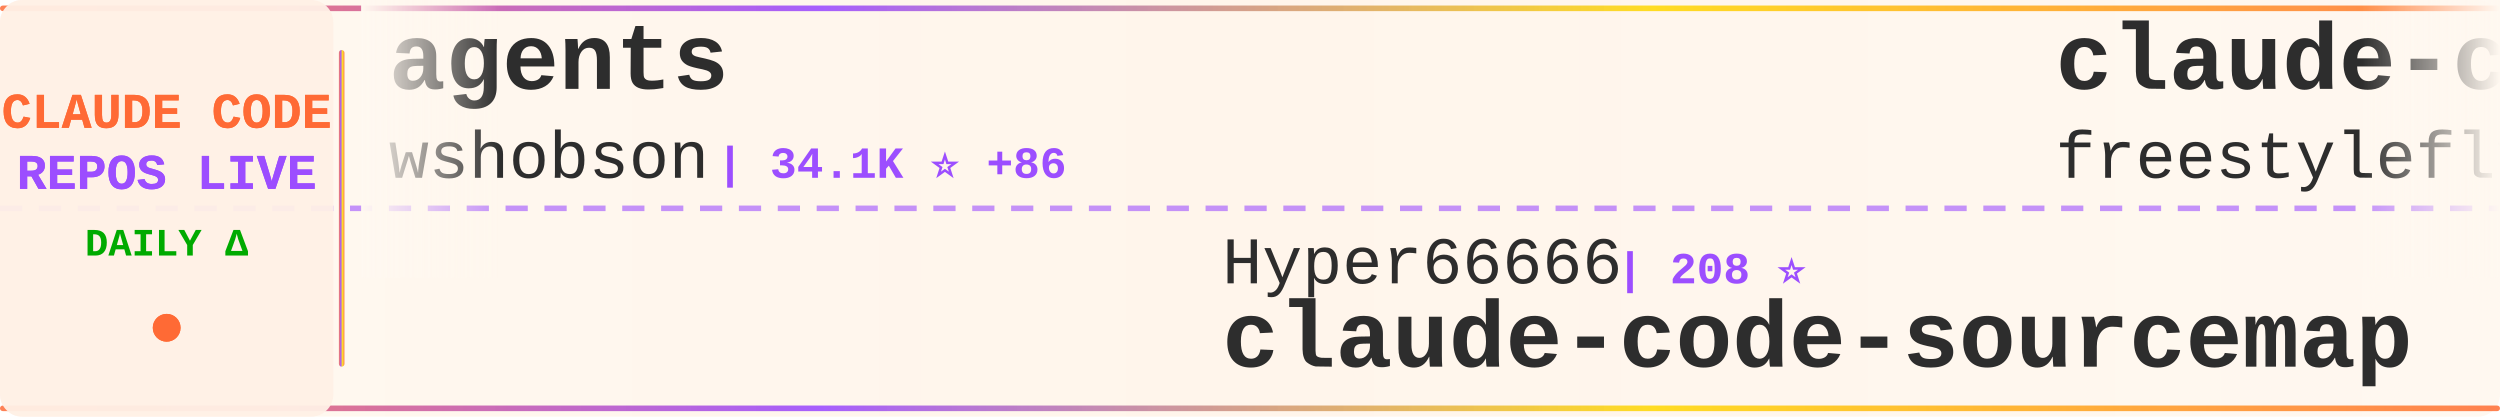
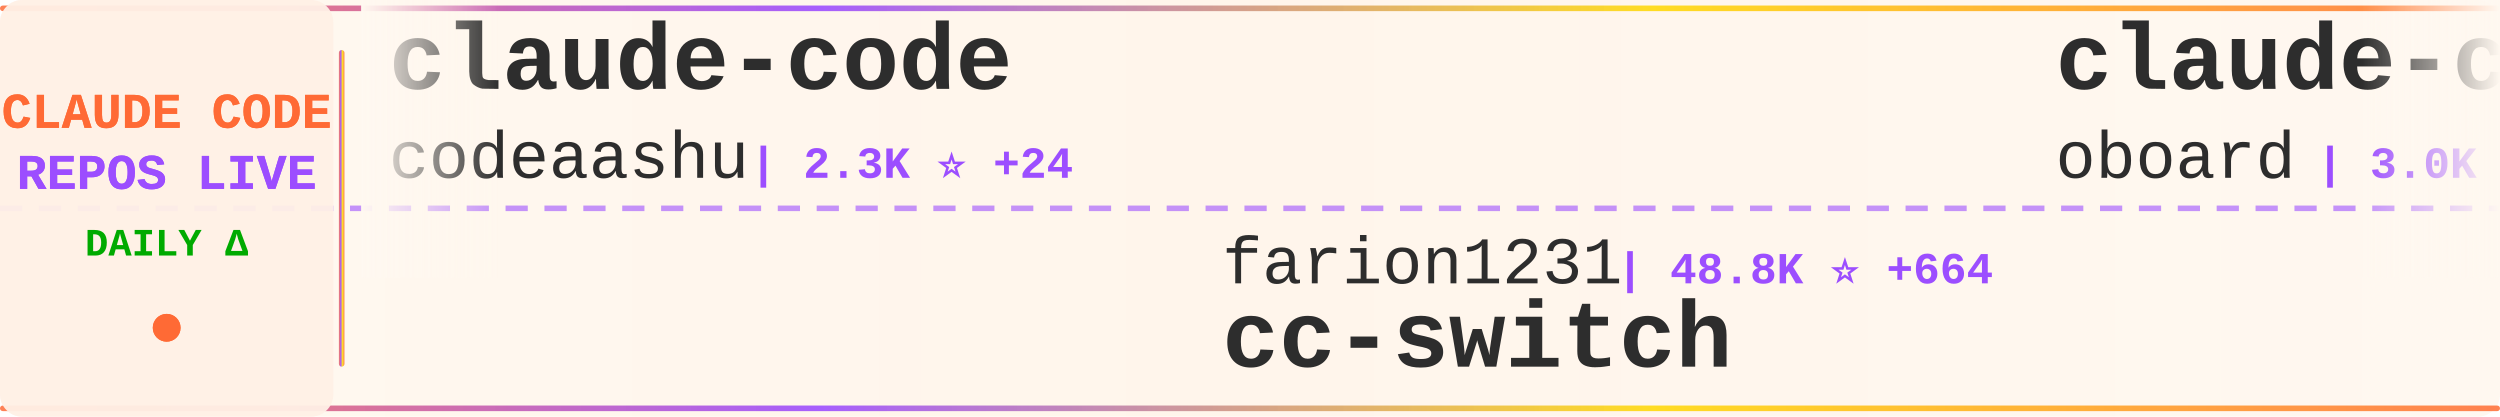
<svg xmlns="http://www.w3.org/2000/svg" width="900" height="150">
  <defs>
    <linearGradient id="tickerBg" x1="0%" y1="0%" x2="100%" y2="0%">
      <stop offset="0%" style="stop-color:#fff8f0;stop-opacity:0.98" />
      <stop offset="50%" style="stop-color:#fff5eb;stop-opacity:1" />
      <stop offset="100%" style="stop-color:#fff8f0;stop-opacity:0.98" />
    </linearGradient>
    <linearGradient id="borderGrad" x1="0%" y1="0%" x2="100%" y2="0%">
      <stop offset="0%" style="stop-color:#FF6B35;stop-opacity:0.85">
        <animate attributeName="stop-opacity" values="0.85;1;0.85" dur="2s" repeatCount="indefinite" />
      </stop>
      <stop offset="33%" style="stop-color:#9C4EFF;stop-opacity:0.9">
        <animate attributeName="stop-opacity" values="0.9;1;0.9" dur="2.2s" repeatCount="indefinite" />
      </stop>
      <stop offset="66%" style="stop-color:#FFD700;stop-opacity:0.85">
        <animate attributeName="stop-opacity" values="0.85;1;0.85" dur="1.8s" repeatCount="indefinite" />
      </stop>
      <stop offset="100%" style="stop-color:#FF6B35;stop-opacity:0.85">
        <animate attributeName="stop-opacity" values="0.85;1;0.85" dur="2s" repeatCount="indefinite" />
      </stop>
    </linearGradient>
    <filter id="textGlow">
      <feGaussianBlur stdDeviation="0.15" result="coloredBlur" />
      <feMerge>
        <feMergeNode in="coloredBlur" />
        <feMergeNode in="SourceGraphic" />
      </feMerge>
    </filter>
    <filter id="metricGlow">
      <feGaussianBlur stdDeviation="0.2" result="coloredBlur" />
      <feMerge>
        <feMergeNode in="coloredBlur" />
        <feMergeNode in="SourceGraphic" />
      </feMerge>
    </filter>
    <linearGradient id="leftFade" x1="0%" y1="0%" x2="100%" y2="0%">
      <stop offset="0%" style="stop-color:#fff8f0;stop-opacity:1" />
      <stop offset="100%" style="stop-color:#fff8f0;stop-opacity:0" />
    </linearGradient>
    <linearGradient id="rightFade" x1="0%" y1="0%" x2="100%" y2="0%">
      <stop offset="0%" style="stop-color:#fff8f0;stop-opacity:0" />
      <stop offset="100%" style="stop-color:#fff8f0;stop-opacity:1" />
    </linearGradient>
  </defs>
  <rect width="900" height="150" fill="url(#tickerBg)" rx="8" />
  <rect x="0" y="2" width="900" height="2" fill="url(#borderGrad)" rx="1" />
  <rect x="0" y="146" width="900" height="2" fill="url(#borderGrad)" rx="1" />
  <line x1="0" y1="75" x2="900" y2="75" stroke="#9C4EFF" stroke-width="2" stroke-dasharray="8 6" opacity="0.6" />
  <rect x="0" y="0" width="120" height="150" fill="#fff0e6" opacity="0.95" rx="8" />
  <text x="60" y="46" font-family="'Courier New', monospace" font-size="18" font-weight="bold" fill="#FF6B35" text-anchor="middle" filter="url(#textGlow)">
    CLAUDE CODE
  </text>
  <text x="60" y="68" font-family="'Courier New', monospace" font-size="18" font-weight="bold" fill="#9C4EFF" text-anchor="middle" filter="url(#textGlow)">
    REPOS LIVE
  </text>
  <text x="60" y="92" font-family="'Courier New', monospace" font-size="14" font-weight="bold" fill="#00aa00" text-anchor="middle">
    DAILY Δ
  </text>
  <circle cx="60" cy="118" r="5" fill="#FF6B35" filter="url(#metricGlow)">
    <animate attributeName="r" values="4;6;4" dur="1.5s" repeatCount="indefinite" />
    <animate attributeName="opacity" values="0.6;1;0.6" dur="1.5s" repeatCount="indefinite" />
  </circle>
  <rect x="122" y="18" width="2" height="114" fill="url(#borderGrad)" rx="1" />
  <clipPath id="tickerClip">
    <rect x="130" y="0" width="770" height="150" />
  </clipPath>
  <g clip-path="url(#tickerClip)">
    <g id="tickerItems">
      <animateTransform attributeName="transform" attributeType="XML" type="translate" from="0 0" to="-3000 0" dur="54s" repeatCount="indefinite" />
      <g transform="translate(0, 0)">
-         <text x="140" y="32" font-family="'Courier New', monospace" font-size="34" font-weight="bold" fill="#2d2d2d">agents</text>
-         <text x="140" y="64" font-family="'Courier New', monospace" font-size="24" font-weight="normal" fill="#2d2d2d" opacity="1.0">wshobson</text>
-         <text x="258" y="64" font-family="'Courier New', monospace" font-size="16" font-weight="bold" fill="#9C4EFF"> | 34.1K ⭐ +86</text>
+         <text x="140" y="32" font-family="'Courier New', monospace" font-size="34" font-weight="bold" fill="#2d2d2d">claude-code</text>
+         <text x="140" y="64" font-family="'Courier New', monospace" font-size="24" font-weight="normal" fill="#2d2d2d" opacity="1.0">codeaashu</text>
+         <text x="270" y="64" font-family="'Courier New', monospace" font-size="16" font-weight="bold" fill="#9C4EFF"> | 2.3K ⭐ +24</text>
      </g>
      <g transform="translate(300, 0)">
-         <text x="140" y="102" font-family="'Courier New', monospace" font-size="24" font-weight="normal" fill="#2d2d2d" opacity="1.0">Hyper66666</text>
-         <text x="282" y="102" font-family="'Courier New', monospace" font-size="16" font-weight="bold" fill="#9C4EFF"> | 208 ⭐</text>
-         <text x="140" y="132" font-family="'Courier New', monospace" font-size="34" font-weight="bold" fill="#2d2d2d">claude-code-sourcemap</text>
+         <text x="140" y="102" font-family="'Courier New', monospace" font-size="24" font-weight="normal" fill="#2d2d2d" opacity="1.0">farion1231</text>
+         <text x="282" y="102" font-family="'Courier New', monospace" font-size="16" font-weight="bold" fill="#9C4EFF"> | 48.8K ⭐ +664</text>
+         <text x="140" y="132" font-family="'Courier New', monospace" font-size="34" font-weight="bold" fill="#2d2d2d">cc-switch</text>
      </g>
      <g transform="translate(600, 0)">
-         <text x="140" y="32" font-family="'Courier New', monospace" font-size="34" font-weight="bold" fill="#2d2d2d">claude-code</text>
-         <text x="140" y="64" font-family="'Courier New', monospace" font-size="24" font-weight="normal" fill="#2d2d2d" opacity="1.0">freestylefly</text>
-         <text x="306" y="64" font-family="'Courier New', monospace" font-size="16" font-weight="bold" fill="#9C4EFF"> | 124 ⭐</text>
+         <text x="140" y="32" font-family="'Courier New', monospace" font-size="34" font-weight="bold" fill="#2d2d2d">claude-code-rev</text>
+         <text x="140" y="64" font-family="'Courier New', monospace" font-size="24" font-weight="normal" fill="#2d2d2d" opacity="1.0">oboard</text>
+         <text x="234" y="64" font-family="'Courier New', monospace" font-size="16" font-weight="bold" fill="#9C4EFF"> | 3.0K ⭐ +8</text>
      </g>
      <g transform="translate(900, 0)">
-         <text x="140" y="102" font-family="'Courier New', monospace" font-size="24" font-weight="normal" fill="#2d2d2d" opacity="1.0">Maciek-roboblog</text>
-         <text x="342" y="102" font-family="'Courier New', monospace" font-size="16" font-weight="bold" fill="#9C4EFF"> | 7.7K ⭐ +15</text>
-         <text x="140" y="132" font-family="'Courier New', monospace" font-size="34" font-weight="bold" fill="#2d2d2d">Claude-Code-Usage-Monito...</text>
+         <text x="140" y="102" font-family="'Courier New', monospace" font-size="24" font-weight="normal" fill="#2d2d2d" opacity="1.0">ghuntley</text>
+         <text x="258" y="102" font-family="'Courier New', monospace" font-size="16" font-weight="bold" fill="#9C4EFF"> | 973 ⭐</text>
+         <text x="140" y="132" font-family="'Courier New', monospace" font-size="34" font-weight="bold" fill="#2d2d2d">claude-code-source-code-...</text>
      </g>
      <g transform="translate(1200, 0)">
-         <text x="140" y="32" font-family="'Courier New', monospace" font-size="34" font-weight="bold" fill="#2d2d2d">claude-code-source-build</text>
-         <text x="140" y="64" font-family="'Courier New', monospace" font-size="24" font-weight="normal" fill="#2d2d2d" opacity="1.0">andrew-kramer-inno</text>
-         <text x="378" y="64" font-family="'Courier New', monospace" font-size="16" font-weight="bold" fill="#9C4EFF"> | 575 ⭐</text>
+         <text x="140" y="32" font-family="'Courier New', monospace" font-size="34" font-weight="bold" fill="#2d2d2d">awesome-claude-code-tool...</text>
+         <text x="140" y="64" font-family="'Courier New', monospace" font-size="24" font-weight="normal" fill="#2d2d2d" opacity="1.0">rohitg00</text>
+         <text x="258" y="64" font-family="'Courier New', monospace" font-size="16" font-weight="bold" fill="#9C4EFF"> | 1.4K ⭐ +10</text>
      </g>
      <g transform="translate(1500, 0)">
-         <text x="140" y="102" font-family="'Courier New', monospace" font-size="24" font-weight="normal" fill="#2d2d2d" opacity="1.0">nicedreamzapp</text>
-         <text x="318" y="102" font-family="'Courier New', monospace" font-size="16" font-weight="bold" fill="#9C4EFF"> | 1.9K ⭐ +189</text>
-         <text x="140" y="132" font-family="'Courier New', monospace" font-size="34" font-weight="bold" fill="#2d2d2d">claude-code-local</text>
+         <text x="140" y="102" font-family="'Courier New', monospace" font-size="24" font-weight="normal" fill="#2d2d2d" opacity="1.0">forrestchang</text>
+         <text x="306" y="102" font-family="'Courier New', monospace" font-size="16" font-weight="bold" fill="#9C4EFF"> | 73.6K ⭐ +4.9K</text>
+         <text x="140" y="132" font-family="'Courier New', monospace" font-size="34" font-weight="bold" fill="#2d2d2d">andrej-karpathy-skills</text>
      </g>
      <g transform="translate(1800, 0)">
-         <text x="140" y="32" font-family="'Courier New', monospace" font-size="34" font-weight="bold" fill="#2d2d2d">awesome-claude-code-tool...</text>
-         <text x="140" y="64" font-family="'Courier New', monospace" font-size="24" font-weight="normal" fill="#2d2d2d" opacity="1.0">rohitg00</text>
-         <text x="258" y="64" font-family="'Courier New', monospace" font-size="16" font-weight="bold" fill="#9C4EFF"> | 1.4K ⭐ +17</text>
+         <text x="140" y="32" font-family="'Courier New', monospace" font-size="34" font-weight="bold" fill="#2d2d2d">claude-code-book</text>
+         <text x="140" y="64" font-family="'Courier New', monospace" font-size="24" font-weight="normal" fill="#2d2d2d" opacity="1.0">lintsinghua</text>
+         <text x="294" y="64" font-family="'Courier New', monospace" font-size="16" font-weight="bold" fill="#9C4EFF"> | 2.9K ⭐ +27</text>
      </g>
      <g transform="translate(2100, 0)">
-         <text x="140" y="102" font-family="'Courier New', monospace" font-size="24" font-weight="normal" fill="#2d2d2d" opacity="1.0">tanbiralam</text>
-         <text x="282" y="102" font-family="'Courier New', monospace" font-size="16" font-weight="bold" fill="#9C4EFF"> | 1.5K ⭐ +12</text>
+         <text x="140" y="102" font-family="'Courier New', monospace" font-size="24" font-weight="normal" fill="#2d2d2d" opacity="1.0">freestylefly</text>
+         <text x="306" y="102" font-family="'Courier New', monospace" font-size="16" font-weight="bold" fill="#9C4EFF"> | 124 ⭐</text>
        <text x="140" y="132" font-family="'Courier New', monospace" font-size="34" font-weight="bold" fill="#2d2d2d">claude-code</text>
      </g>
      <g transform="translate(2400, 0)">
-         <text x="140" y="32" font-family="'Courier New', monospace" font-size="34" font-weight="bold" fill="#2d2d2d">claude-code-source-code-...</text>
-         <text x="140" y="64" font-family="'Courier New', monospace" font-size="24" font-weight="normal" fill="#2d2d2d" opacity="1.0">ghuntley</text>
-         <text x="258" y="64" font-family="'Courier New', monospace" font-size="16" font-weight="bold" fill="#9C4EFF"> | 973 ⭐</text>
+         <text x="140" y="32" font-family="'Courier New', monospace" font-size="34" font-weight="bold" fill="#2d2d2d">claude-code</text>
+         <text x="140" y="64" font-family="'Courier New', monospace" font-size="24" font-weight="normal" fill="#2d2d2d" opacity="1.0">alex000kim</text>
+         <text x="282" y="64" font-family="'Courier New', monospace" font-size="16" font-weight="bold" fill="#9C4EFF"> | 218 ⭐</text>
      </g>
      <g transform="translate(2700, 0)">
-         <text x="140" y="102" font-family="'Courier New', monospace" font-size="24" font-weight="normal" fill="#2d2d2d" opacity="1.0">sugyan</text>
-         <text x="234" y="102" font-family="'Courier New', monospace" font-size="16" font-weight="bold" fill="#9C4EFF"> | 1.0K ⭐ +4</text>
-         <text x="140" y="132" font-family="'Courier New', monospace" font-size="34" font-weight="bold" fill="#2d2d2d">claude-code-webui</text>
+         <text x="140" y="102" font-family="'Courier New', monospace" font-size="24" font-weight="normal" fill="#2d2d2d" opacity="1.0">Maciek-roboblog</text>
+         <text x="342" y="102" font-family="'Courier New', monospace" font-size="16" font-weight="bold" fill="#9C4EFF"> | 7.7K ⭐ +16</text>
+         <text x="140" y="132" font-family="'Courier New', monospace" font-size="34" font-weight="bold" fill="#2d2d2d">Claude-Code-Usage-Monito...</text>
      </g>
      <g transform="translate(3000, 0)">
-         <text x="140" y="32" font-family="'Courier New', monospace" font-size="34" font-weight="bold" fill="#2d2d2d">agents</text>
-         <text x="140" y="64" font-family="'Courier New', monospace" font-size="24" font-weight="normal" fill="#2d2d2d" opacity="1.0">wshobson</text>
-         <text x="258" y="64" font-family="'Courier New', monospace" font-size="16" font-weight="bold" fill="#9C4EFF"> | 34.1K ⭐ +86</text>
+         <text x="140" y="32" font-family="'Courier New', monospace" font-size="34" font-weight="bold" fill="#2d2d2d">claude-code</text>
+         <text x="140" y="64" font-family="'Courier New', monospace" font-size="24" font-weight="normal" fill="#2d2d2d" opacity="1.0">codeaashu</text>
+         <text x="270" y="64" font-family="'Courier New', monospace" font-size="16" font-weight="bold" fill="#9C4EFF"> | 2.3K ⭐ +24</text>
      </g>
      <g transform="translate(3300, 0)">
-         <text x="140" y="102" font-family="'Courier New', monospace" font-size="24" font-weight="normal" fill="#2d2d2d" opacity="1.0">Hyper66666</text>
-         <text x="282" y="102" font-family="'Courier New', monospace" font-size="16" font-weight="bold" fill="#9C4EFF"> | 208 ⭐</text>
-         <text x="140" y="132" font-family="'Courier New', monospace" font-size="34" font-weight="bold" fill="#2d2d2d">claude-code-sourcemap</text>
+         <text x="140" y="102" font-family="'Courier New', monospace" font-size="24" font-weight="normal" fill="#2d2d2d" opacity="1.0">farion1231</text>
+         <text x="282" y="102" font-family="'Courier New', monospace" font-size="16" font-weight="bold" fill="#9C4EFF"> | 48.8K ⭐ +664</text>
+         <text x="140" y="132" font-family="'Courier New', monospace" font-size="34" font-weight="bold" fill="#2d2d2d">cc-switch</text>
      </g>
      <g transform="translate(3600, 0)">
-         <text x="140" y="32" font-family="'Courier New', monospace" font-size="34" font-weight="bold" fill="#2d2d2d">claude-code</text>
-         <text x="140" y="64" font-family="'Courier New', monospace" font-size="24" font-weight="normal" fill="#2d2d2d" opacity="1.0">freestylefly</text>
-         <text x="306" y="64" font-family="'Courier New', monospace" font-size="16" font-weight="bold" fill="#9C4EFF"> | 124 ⭐</text>
+         <text x="140" y="32" font-family="'Courier New', monospace" font-size="34" font-weight="bold" fill="#2d2d2d">claude-code-rev</text>
+         <text x="140" y="64" font-family="'Courier New', monospace" font-size="24" font-weight="normal" fill="#2d2d2d" opacity="1.0">oboard</text>
+         <text x="234" y="64" font-family="'Courier New', monospace" font-size="16" font-weight="bold" fill="#9C4EFF"> | 3.0K ⭐ +8</text>
      </g>
      <g transform="translate(3900, 0)">
-         <text x="140" y="102" font-family="'Courier New', monospace" font-size="24" font-weight="normal" fill="#2d2d2d" opacity="1.0">Maciek-roboblog</text>
-         <text x="342" y="102" font-family="'Courier New', monospace" font-size="16" font-weight="bold" fill="#9C4EFF"> | 7.7K ⭐ +15</text>
-         <text x="140" y="132" font-family="'Courier New', monospace" font-size="34" font-weight="bold" fill="#2d2d2d">Claude-Code-Usage-Monito...</text>
+         <text x="140" y="102" font-family="'Courier New', monospace" font-size="24" font-weight="normal" fill="#2d2d2d" opacity="1.0">ghuntley</text>
+         <text x="258" y="102" font-family="'Courier New', monospace" font-size="16" font-weight="bold" fill="#9C4EFF"> | 973 ⭐</text>
+         <text x="140" y="132" font-family="'Courier New', monospace" font-size="34" font-weight="bold" fill="#2d2d2d">claude-code-source-code-...</text>
      </g>
    </g>
  </g>
  <rect x="130" y="0" width="50" height="100" fill="url(#leftFade)" />
  <rect x="850" y="0" width="50" height="100" fill="url(#rightFade)" />
</svg>
